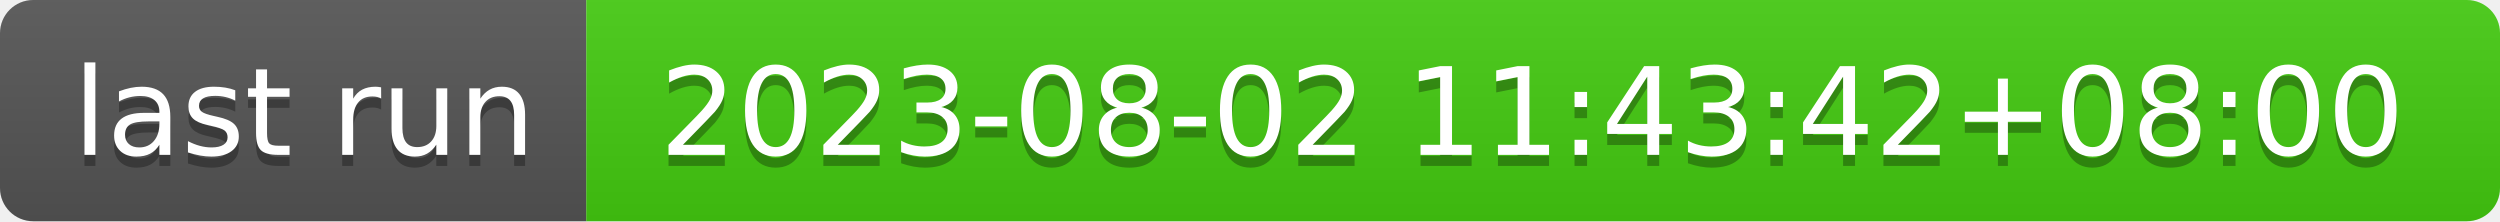
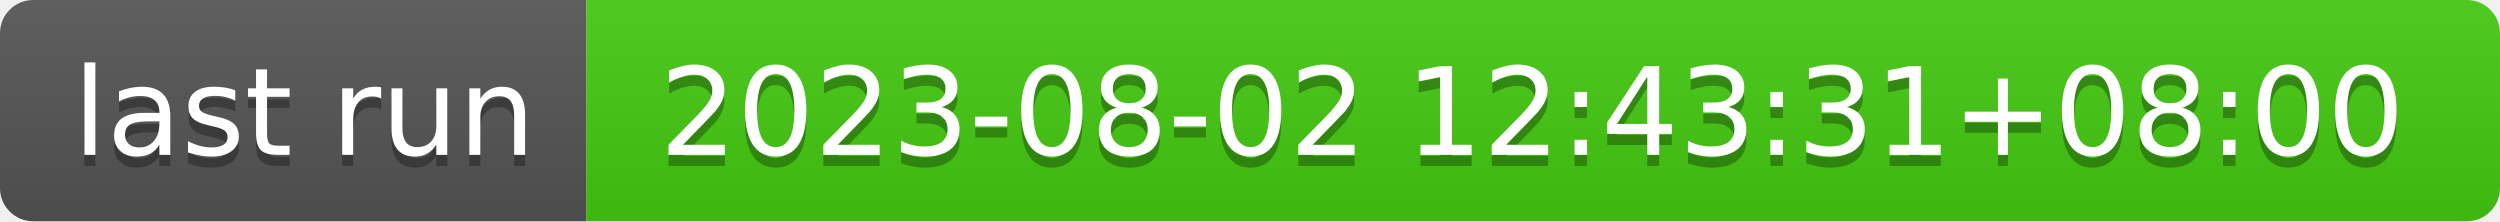
- <svg xmlns="http://www.w3.org/2000/svg" width="226" height="20" role="img" aria-label="last run: 2023-08-02 11:43:42+08:00">
+ <svg xmlns="http://www.w3.org/2000/svg" width="226" height="20" role="img" aria-label="last run: 2023-08-02 12:43:31+08:00">
  <linearGradient id="s" x2="0" y2="100%">
    <stop offset="0" stop-color="#bbb" stop-opacity=".1" />
    <stop offset="1" stop-opacity=".1" />
  </linearGradient>
  <clipPath id="r">
    <rect width="226" height="20" rx="3" fill="#fff" />
  </clipPath>
  <g clip-path="url(#r)">
    <rect width="53" height="20" fill="#555" />
    <rect x="53" width="173" height="20" fill="#4c1" />
    <rect width="226" height="20" fill="url(#s)" />
  </g>
  <g fill="#fff" text-anchor="middle" font-family="Verdana,Geneva,DejaVu Sans,sans-serif" text-rendering="geometricPrecision" font-size="110">
    <text aria-hidden="true" x="275" y="150" fill="#010101" fill-opacity=".3" transform="scale(.1)" textLength="430">last run</text>
    <text x="275" y="140" transform="scale(.1)" fill="#fff" textLength="430">last run</text>
-     <text aria-hidden="true" x="1385" y="150" fill="#010101" fill-opacity=".3" transform="scale(.1)" textLength="1630">2023-08-02 11:43:42+08:00</text>
-     <text x="1385" y="140" transform="scale(.1)" fill="#fff" textLength="1630">2023-08-02 11:43:42+08:00</text>
+     <text aria-hidden="true" x="1385" y="150" fill="#010101" fill-opacity=".3" transform="scale(.1)" textLength="1630">2023-08-02 12:43:31+08:00</text>
+     <text x="1385" y="140" transform="scale(.1)" fill="#fff" textLength="1630">2023-08-02 12:43:31+08:00</text>
  </g>
</svg>
